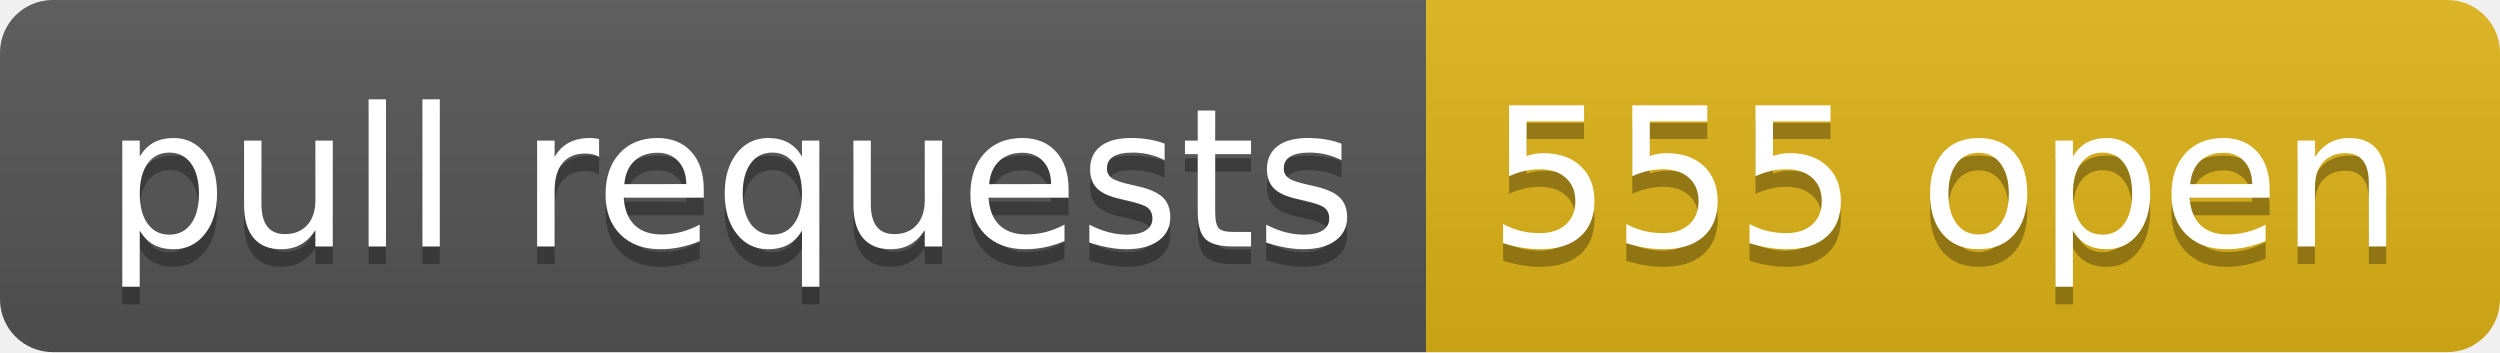
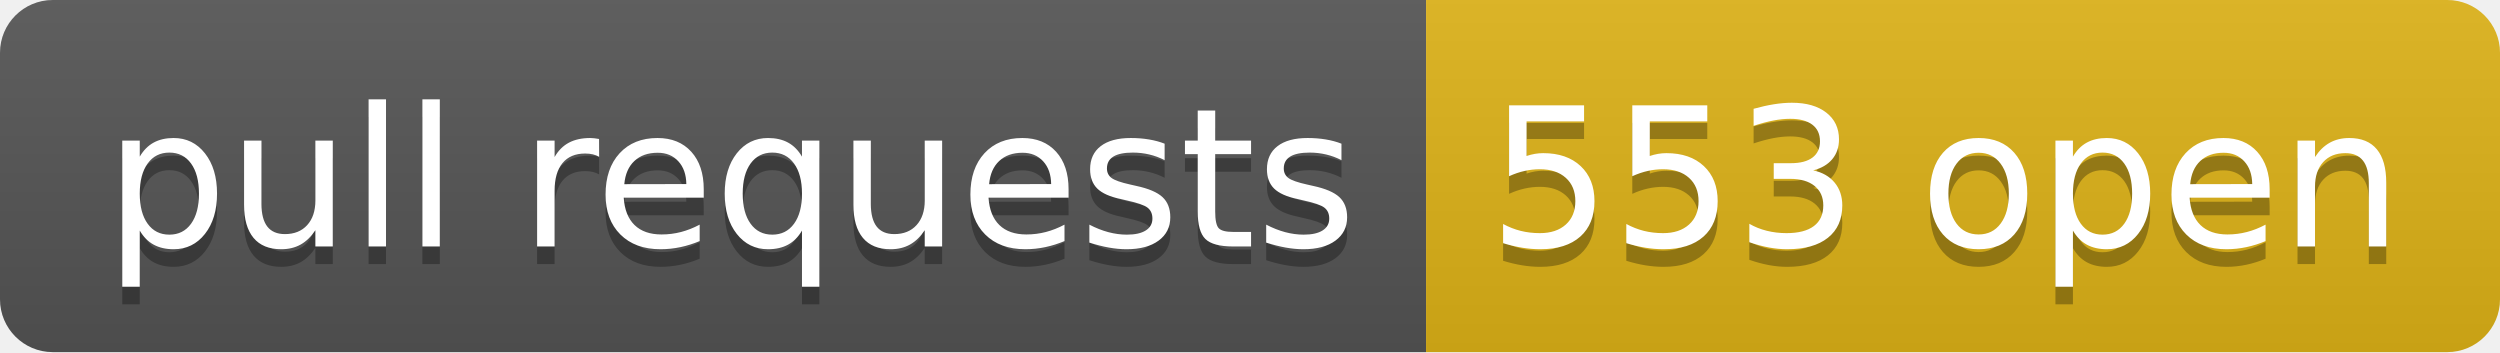
- <svg xmlns="http://www.w3.org/2000/svg" width="142" height="20" role="img" aria-label="pull requests: 555 open">
+ <svg xmlns="http://www.w3.org/2000/svg" width="142" height="20" role="img" aria-label="pull requests: 553 open">
  <linearGradient id="s" x2="0" y2="100%">
    <stop offset="0" stop-color="#bbb" stop-opacity=".1" />
    <stop offset="1" stop-opacity=".1" />
  </linearGradient>
  <clipPath id="r">
    <rect width="142" height="20" rx="3" fill="#fff" />
  </clipPath>
  <g clip-path="url(#r)">
    <rect width="81" height="20" fill="#555" />
    <rect x="81" width="61" height="20" fill="#dfb317" />
    <rect width="142" height="20" fill="url(#s)" />
  </g>
  <g fill="#fff" text-anchor="middle" font-family="Verdana,Geneva,DejaVu Sans,sans-serif" text-rendering="geometricPrecision" font-size="110">
    <text aria-hidden="true" x="415" y="150" fill="#010101" fill-opacity=".3" transform="scale(.1)" textLength="710">pull requests</text>
    <text x="415" y="140" transform="scale(.1)" fill="#fff" textLength="710">pull requests</text>
-     <text aria-hidden="true" x="1105" y="150" fill="#010101" fill-opacity=".3" transform="scale(.1)" textLength="510">555 open</text>
-     <text x="1105" y="140" transform="scale(.1)" fill="#fff" textLength="510">555 open</text>
+     <text aria-hidden="true" x="1105" y="150" fill="#010101" fill-opacity=".3" transform="scale(.1)" textLength="510">553 open</text>
+     <text x="1105" y="140" transform="scale(.1)" fill="#fff" textLength="510">553 open</text>
  </g>
</svg>
